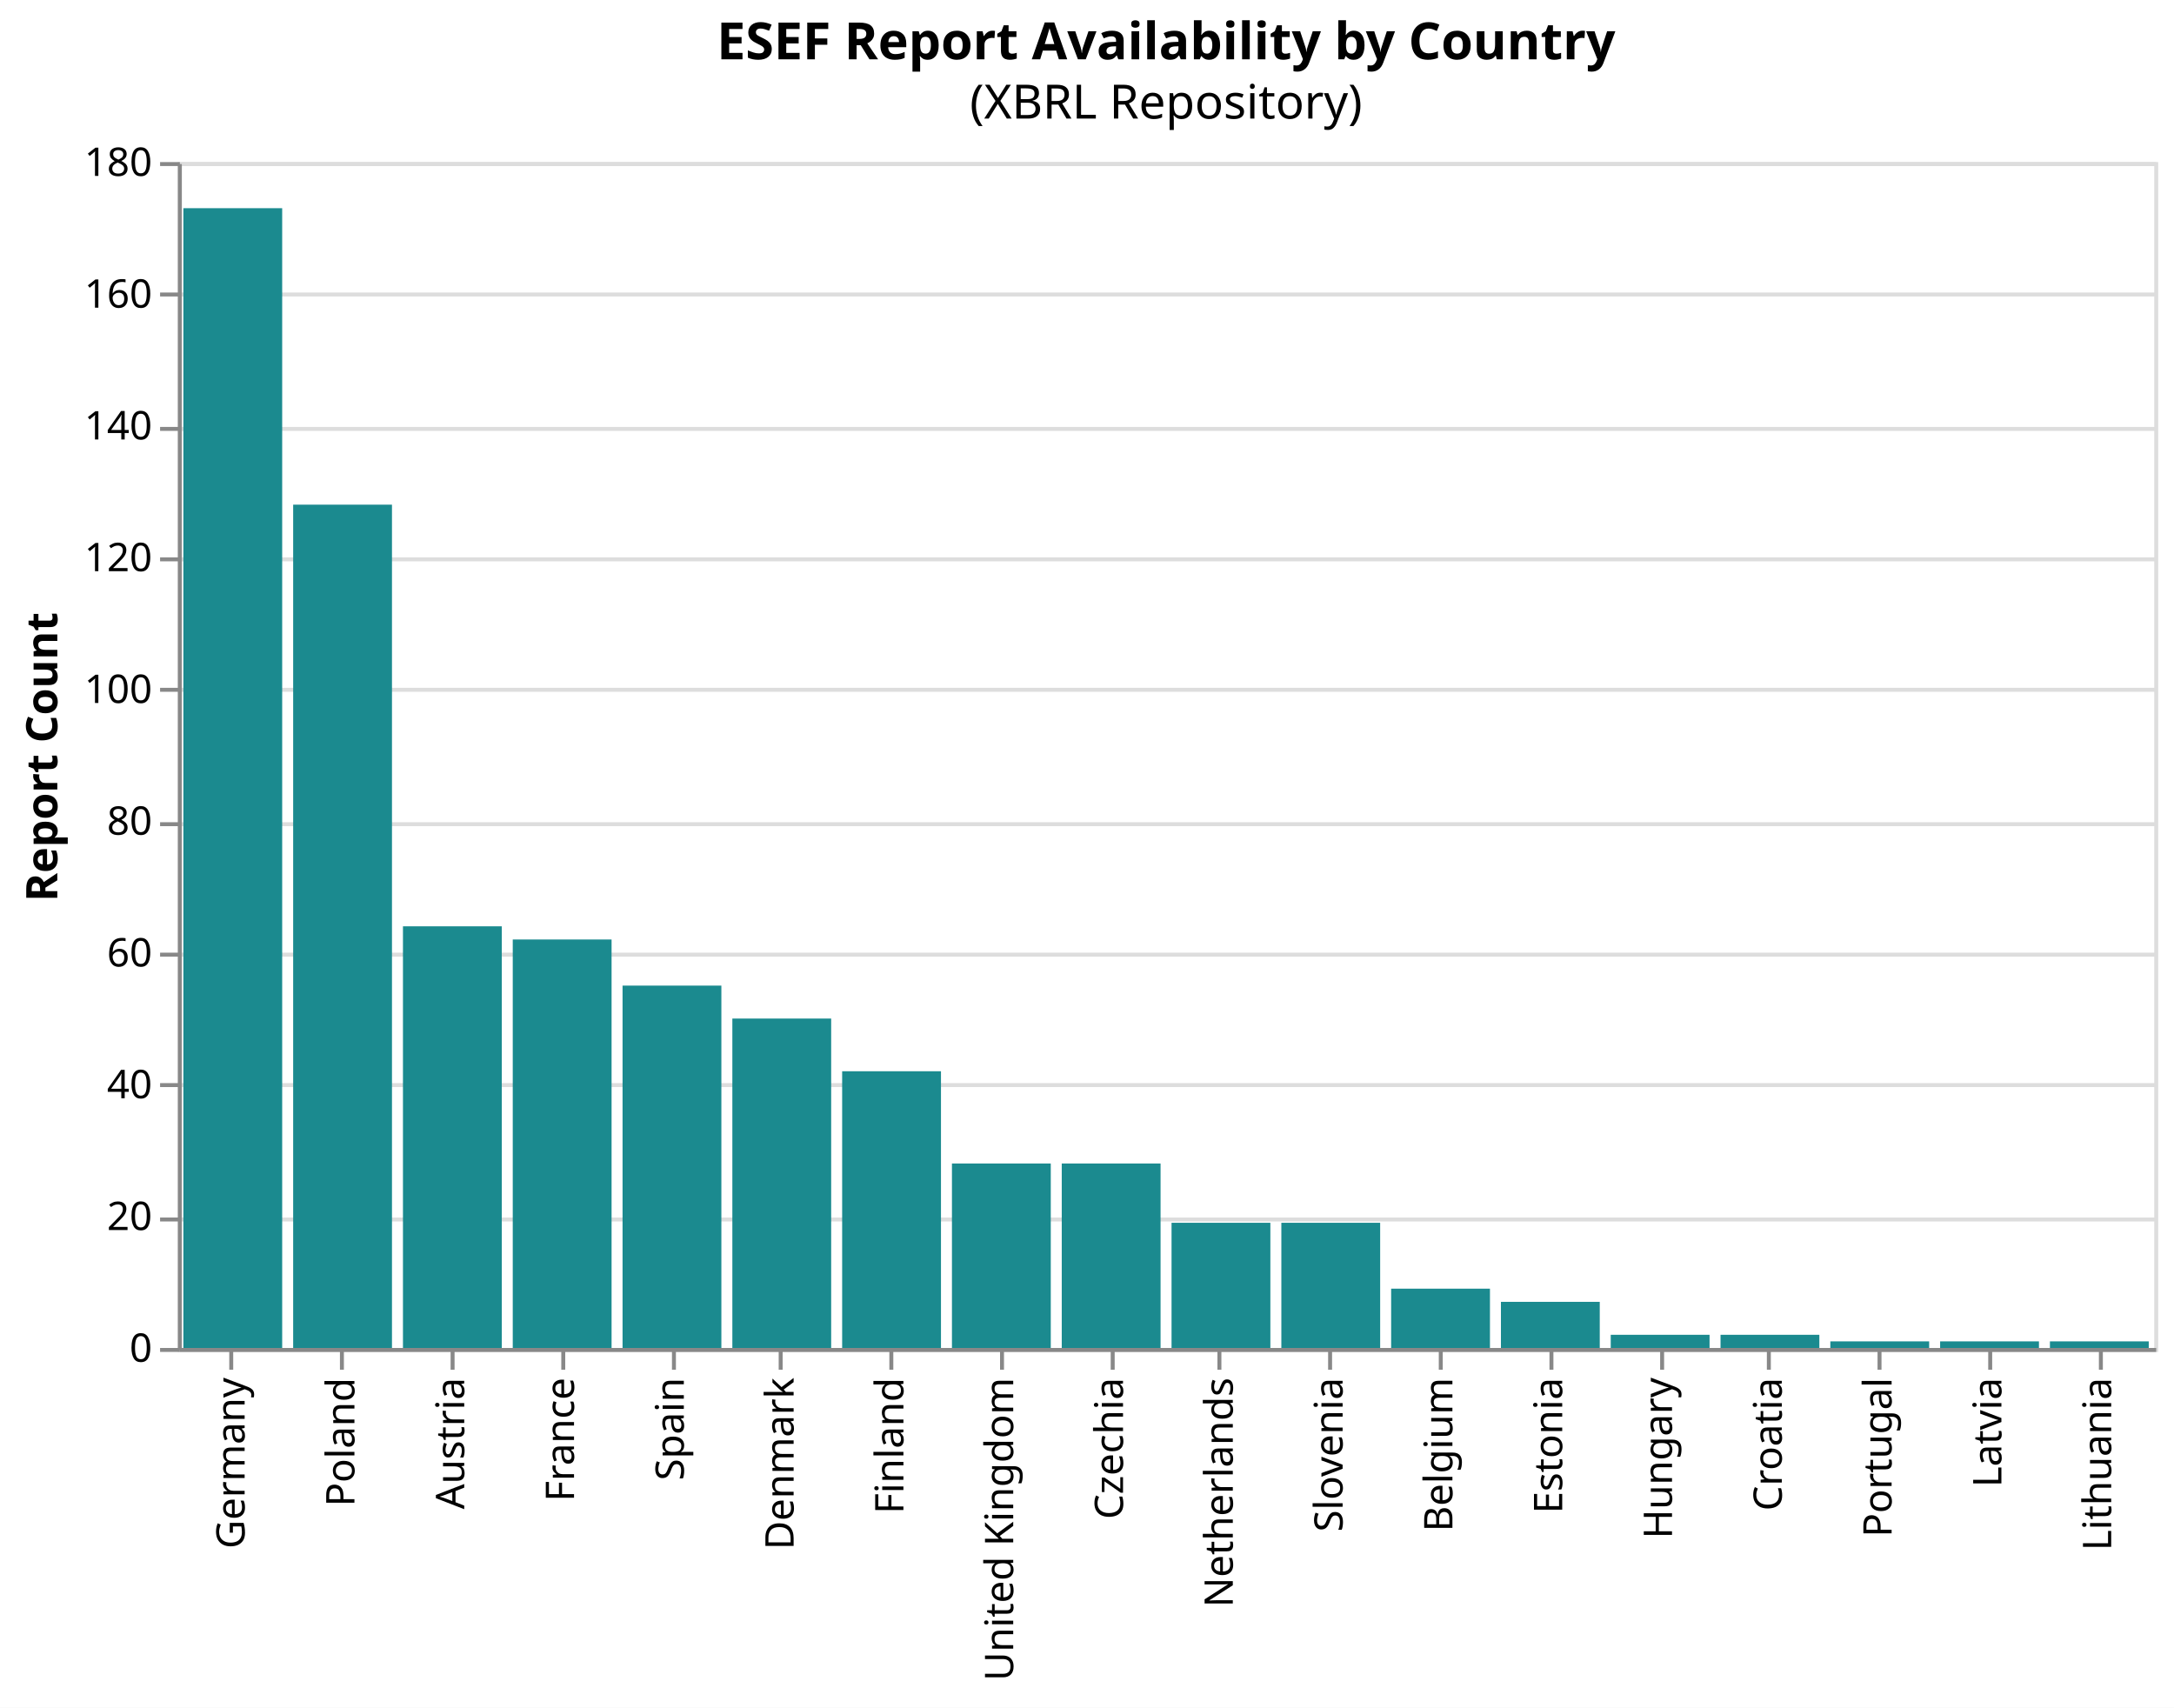
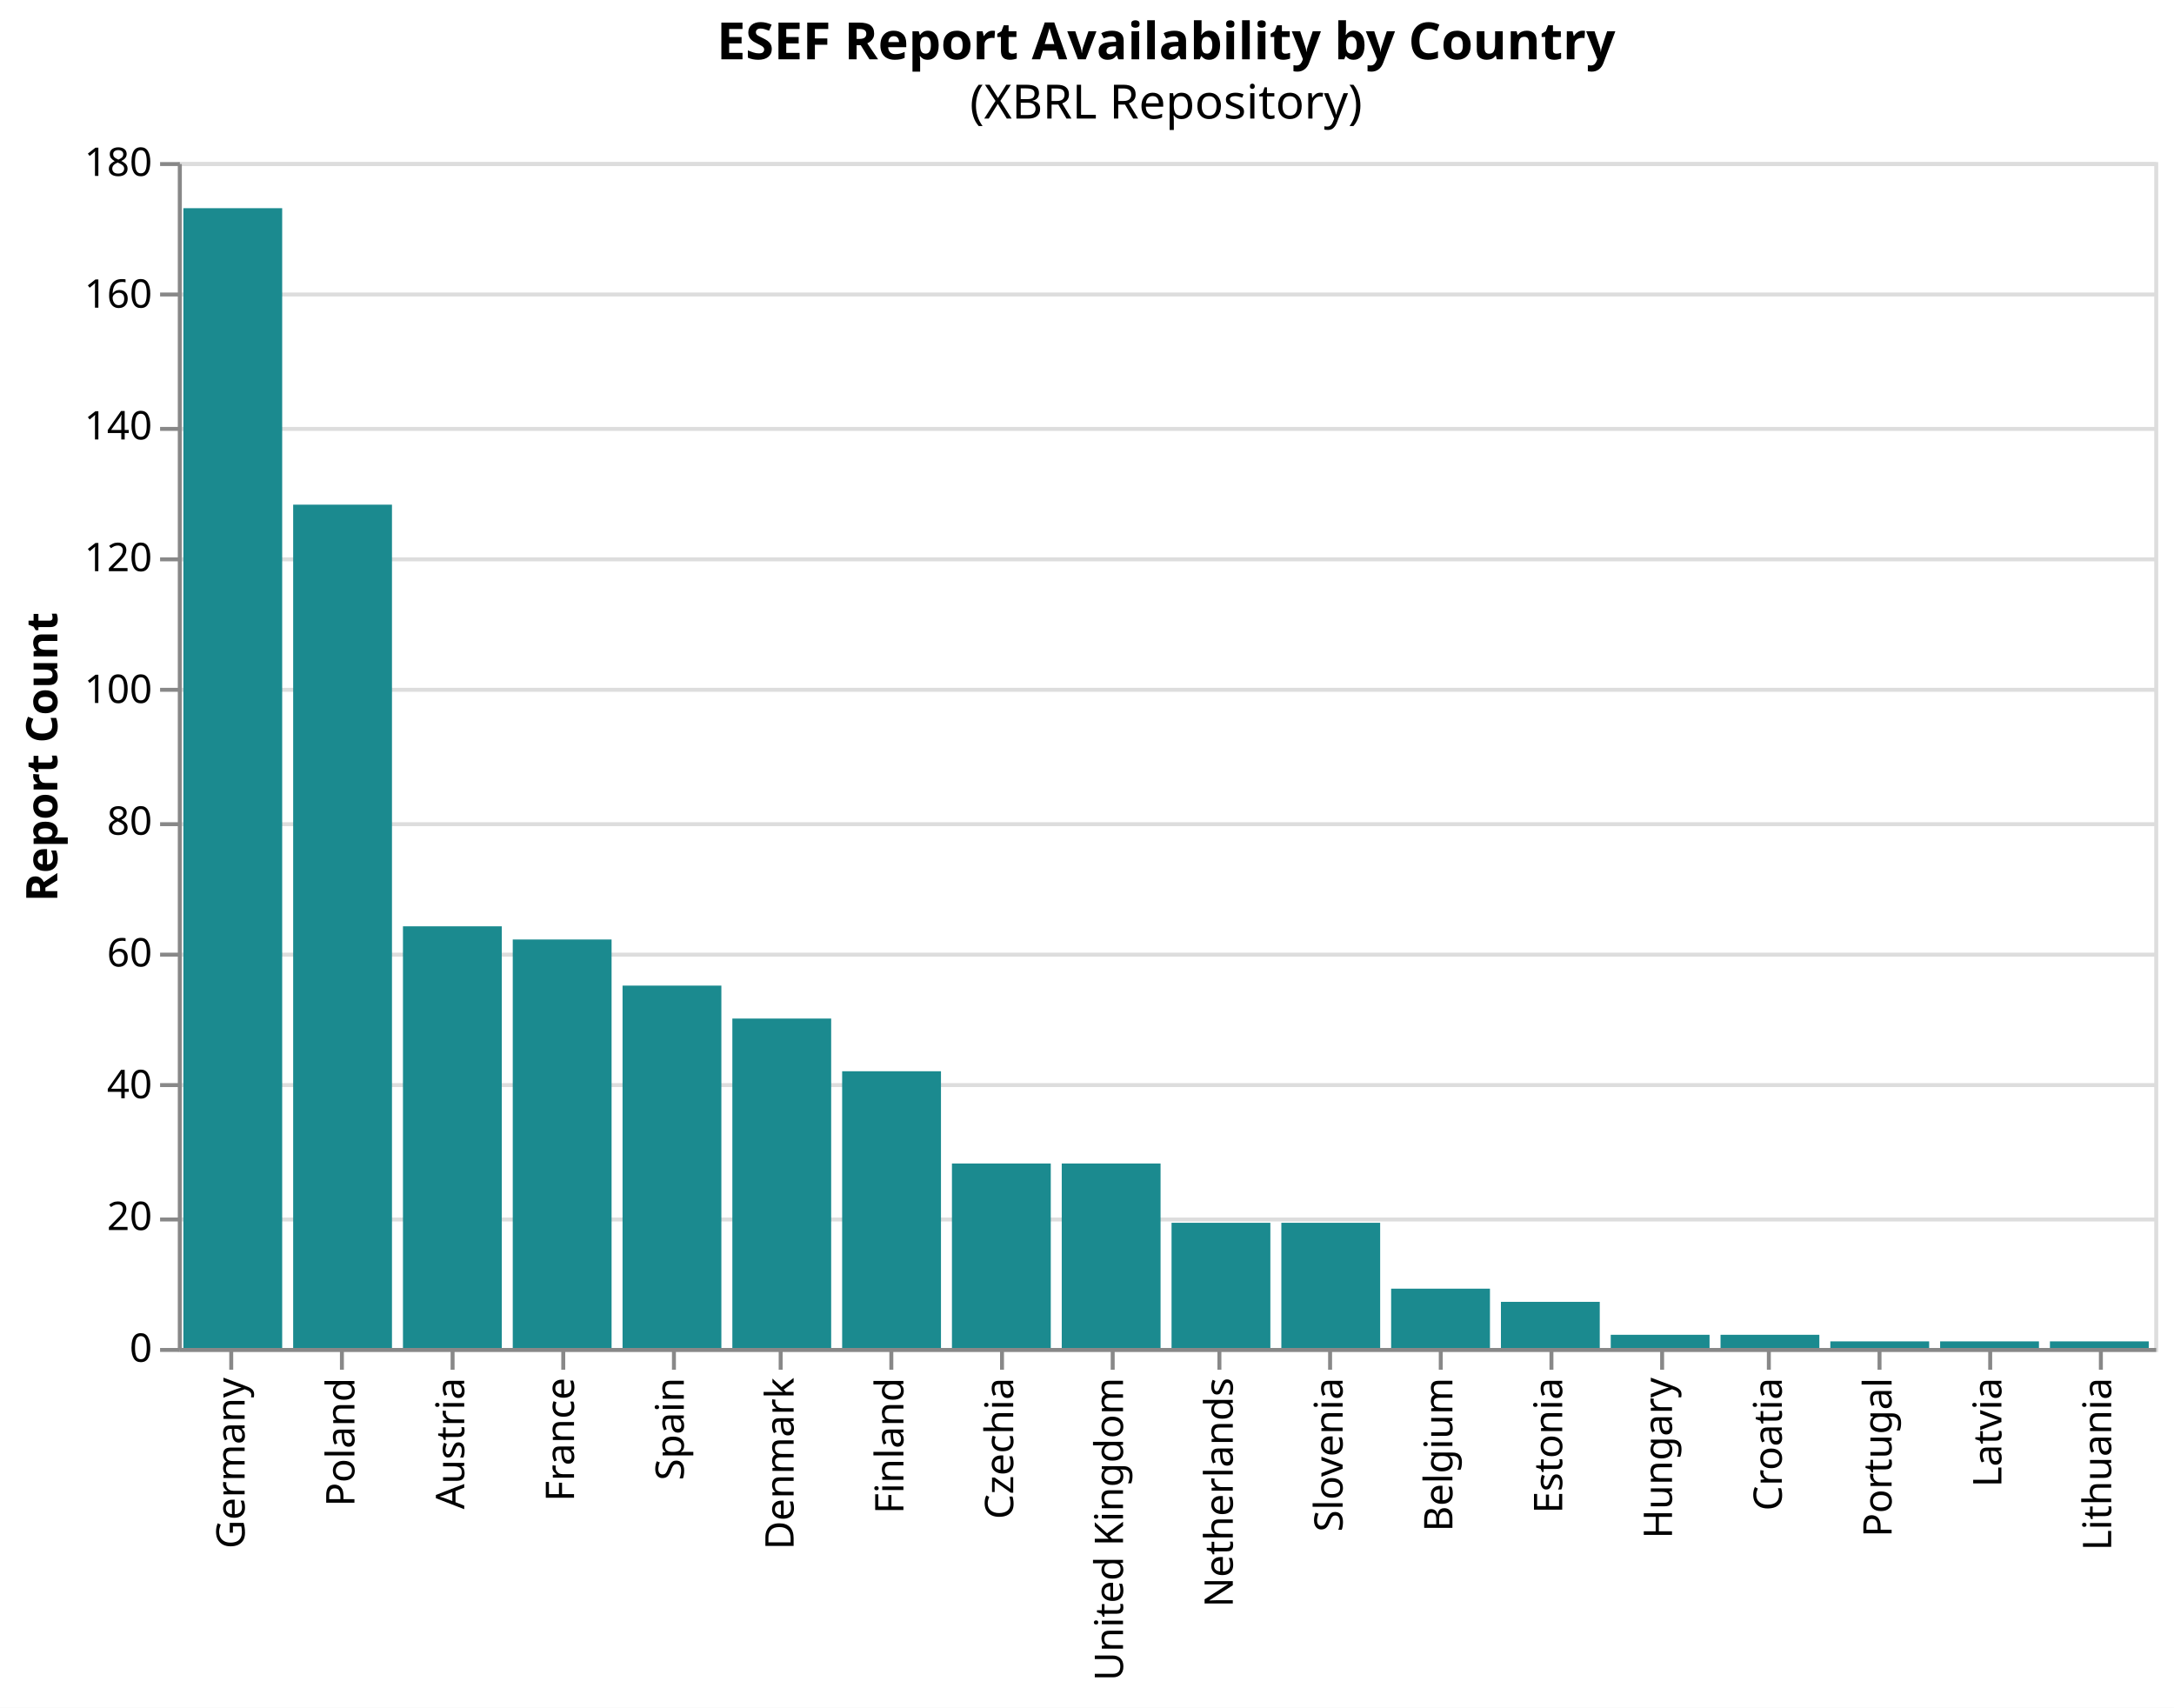
<svg xmlns="http://www.w3.org/2000/svg" version="1.1" class="marks" width="550" height="432" viewBox="0 0 550 432">
  <rect width="550" height="432" fill="white" />
  <g fill="none" stroke-miterlimit="10" transform="translate(45,41)">
    <g class="mark-group role-frame root" role="graphics-object" aria-roledescription="group mark container">
      <g transform="translate(0,0)">
        <path class="background" aria-hidden="true" d="M0.5,0.5h500v300h-500Z" stroke="#ddd" />
        <g>
          <g class="mark-group role-axis" aria-hidden="true">
            <g transform="translate(0.5,0.5)">
              <path class="background" aria-hidden="true" d="M0,0h0v0h0Z" pointer-events="none" />
              <g>
                <g class="mark-rule role-axis-grid" pointer-events="none">
                  <line transform="translate(0,300)" x2="500" y2="0" stroke="#ddd" stroke-width="1" opacity="1" />
                  <line transform="translate(0,267)" x2="500" y2="0" stroke="#ddd" stroke-width="1" opacity="1" />
                  <line transform="translate(0,233)" x2="500" y2="0" stroke="#ddd" stroke-width="1" opacity="1" />
                  <line transform="translate(0,200)" x2="500" y2="0" stroke="#ddd" stroke-width="1" opacity="1" />
                  <line transform="translate(0,167)" x2="500" y2="0" stroke="#ddd" stroke-width="1" opacity="1" />
                  <line transform="translate(0,133)" x2="500" y2="0" stroke="#ddd" stroke-width="1" opacity="1" />
                  <line transform="translate(0,100)" x2="500" y2="0" stroke="#ddd" stroke-width="1" opacity="1" />
                  <line transform="translate(0,67)" x2="500" y2="0" stroke="#ddd" stroke-width="1" opacity="1" />
                  <line transform="translate(0,33)" x2="500" y2="0" stroke="#ddd" stroke-width="1" opacity="1" />
                  <line transform="translate(0,0)" x2="500" y2="0" stroke="#ddd" stroke-width="1" opacity="1" />
                </g>
              </g>
              <path class="foreground" aria-hidden="true" d="" pointer-events="none" display="none" />
            </g>
          </g>
          <g class="mark-group role-axis" role="graphics-symbol" aria-roledescription="axis" aria-label="X-axis for a discrete scale with 18 values: Germany, Poland, Austria, France, Spain, ending with Lithuania">
            <g transform="translate(0.5,300.5)">
              <path class="background" aria-hidden="true" d="M0,0h0v0h0Z" pointer-events="none" />
              <g>
                <g class="mark-rule role-axis-tick" pointer-events="none">
                  <line transform="translate(13,0)" x2="0" y2="5" stroke="#888" stroke-width="1" opacity="1" />
                  <line transform="translate(41,0)" x2="0" y2="5" stroke="#888" stroke-width="1" opacity="1" />
                  <line transform="translate(69,0)" x2="0" y2="5" stroke="#888" stroke-width="1" opacity="1" />
                  <line transform="translate(97,0)" x2="0" y2="5" stroke="#888" stroke-width="1" opacity="1" />
                  <line transform="translate(125,0)" x2="0" y2="5" stroke="#888" stroke-width="1" opacity="1" />
                  <line transform="translate(152,0)" x2="0" y2="5" stroke="#888" stroke-width="1" opacity="1" />
                  <line transform="translate(180,0)" x2="0" y2="5" stroke="#888" stroke-width="1" opacity="1" />
                  <line transform="translate(208,0)" x2="0" y2="5" stroke="#888" stroke-width="1" opacity="1" />
                  <line transform="translate(236,0)" x2="0" y2="5" stroke="#888" stroke-width="1" opacity="1" />
                  <line transform="translate(263,0)" x2="0" y2="5" stroke="#888" stroke-width="1" opacity="1" />
                  <line transform="translate(291,0)" x2="0" y2="5" stroke="#888" stroke-width="1" opacity="1" />
                  <line transform="translate(319,0)" x2="0" y2="5" stroke="#888" stroke-width="1" opacity="1" />
                  <line transform="translate(347,0)" x2="0" y2="5" stroke="#888" stroke-width="1" opacity="1" />
                  <line transform="translate(375,0)" x2="0" y2="5" stroke="#888" stroke-width="1" opacity="1" />
                  <line transform="translate(402,0)" x2="0" y2="5" stroke="#888" stroke-width="1" opacity="1" />
                  <line transform="translate(430,0)" x2="0" y2="5" stroke="#888" stroke-width="1" opacity="1" />
                  <line transform="translate(458,0)" x2="0" y2="5" stroke="#888" stroke-width="1" opacity="1" />
                  <line transform="translate(486,0)" x2="0" y2="5" stroke="#888" stroke-width="1" opacity="1" />
                </g>
                <g class="mark-text role-axis-label" pointer-events="none">
                  <text text-anchor="end" transform="translate(13.38889,7) rotate(270) translate(0,3)" font-family="sans-serif" font-size="10px" fill="#000" opacity="1">Germany</text>
                  <text text-anchor="end" transform="translate(41.16667,7) rotate(270) translate(0,3)" font-family="sans-serif" font-size="10px" fill="#000" opacity="1">Poland</text>
                  <text text-anchor="end" transform="translate(68.94444,7) rotate(270) translate(0,3)" font-family="sans-serif" font-size="10px" fill="#000" opacity="1">Austria</text>
                  <text text-anchor="end" transform="translate(96.72222,7) rotate(270) translate(0,3)" font-family="sans-serif" font-size="10px" fill="#000" opacity="1">France</text>
                  <text text-anchor="end" transform="translate(124.5,7) rotate(270) translate(0,3)" font-family="sans-serif" font-size="10px" fill="#000" opacity="1">Spain</text>
                  <text text-anchor="end" transform="translate(152.2778,7) rotate(270) translate(0,3)" font-family="sans-serif" font-size="10px" fill="#000" opacity="1">Denmark</text>
                  <text text-anchor="end" transform="translate(180.0556,7) rotate(270) translate(0,3)" font-family="sans-serif" font-size="10px" fill="#000" opacity="1">Finland</text>
-                   <text text-anchor="end" transform="translate(207.8333,7) rotate(270) translate(0,3)" font-family="sans-serif" font-size="10px" fill="#000" opacity="1">United Kingdom</text>
-                   <text text-anchor="end" transform="translate(235.6111,7) rotate(270) translate(0,3)" font-family="sans-serif" font-size="10px" fill="#000" opacity="1">Czechia</text>
+                   <text text-anchor="end" transform="translate(207.8333,7) rotate(270) translate(0,3)" font-family="sans-serif" font-size="10px" fill="#000" opacity="1">Czechia</text>
+                   <text text-anchor="end" transform="translate(235.6111,7) rotate(270) translate(0,3)" font-family="sans-serif" font-size="10px" fill="#000" opacity="1">United Kingdom</text>
                  <text text-anchor="end" transform="translate(263.3889,7) rotate(270) translate(0,3)" font-family="sans-serif" font-size="10px" fill="#000" opacity="1">Netherlands</text>
                  <text text-anchor="end" transform="translate(291.1667,7) rotate(270) translate(0,3)" font-family="sans-serif" font-size="10px" fill="#000" opacity="1">Slovenia</text>
                  <text text-anchor="end" transform="translate(318.9444,7) rotate(270) translate(0,3)" font-family="sans-serif" font-size="10px" fill="#000" opacity="1">Belgium</text>
                  <text text-anchor="end" transform="translate(346.7222,7) rotate(270) translate(0,3)" font-family="sans-serif" font-size="10px" fill="#000" opacity="1">Estonia</text>
                  <text text-anchor="end" transform="translate(374.5,7) rotate(270) translate(0,3)" font-family="sans-serif" font-size="10px" fill="#000" opacity="1">Hungary</text>
                  <text text-anchor="end" transform="translate(402.2778,7) rotate(270) translate(0,3)" font-family="sans-serif" font-size="10px" fill="#000" opacity="1">Croatia</text>
                  <text text-anchor="end" transform="translate(430.0556,7) rotate(270) translate(0,3)" font-family="sans-serif" font-size="10px" fill="#000" opacity="1">Portugal</text>
                  <text text-anchor="end" transform="translate(457.8333,7) rotate(270) translate(0,3)" font-family="sans-serif" font-size="10px" fill="#000" opacity="1">Latvia</text>
                  <text text-anchor="end" transform="translate(485.6111,7) rotate(270) translate(0,3)" font-family="sans-serif" font-size="10px" fill="#000" opacity="1">Lithuania</text>
                </g>
                <g class="mark-rule role-axis-domain" pointer-events="none">
                  <line transform="translate(0,0)" x2="500" y2="0" stroke="#888" stroke-width="1" opacity="1" />
                </g>
              </g>
              <path class="foreground" aria-hidden="true" d="" pointer-events="none" display="none" />
            </g>
          </g>
          <g class="mark-group role-axis" role="graphics-symbol" aria-roledescription="axis" aria-label="Y-axis titled 'Report Count' for a linear scale with values from 0 to 180">
            <g transform="translate(0.5,0.5)">
              <path class="background" aria-hidden="true" d="M0,0h0v0h0Z" pointer-events="none" />
              <g>
                <g class="mark-rule role-axis-tick" pointer-events="none">
                  <line transform="translate(0,300)" x2="-5" y2="0" stroke="#888" stroke-width="1" opacity="1" />
                  <line transform="translate(0,267)" x2="-5" y2="0" stroke="#888" stroke-width="1" opacity="1" />
                  <line transform="translate(0,233)" x2="-5" y2="0" stroke="#888" stroke-width="1" opacity="1" />
                  <line transform="translate(0,200)" x2="-5" y2="0" stroke="#888" stroke-width="1" opacity="1" />
                  <line transform="translate(0,167)" x2="-5" y2="0" stroke="#888" stroke-width="1" opacity="1" />
                  <line transform="translate(0,133)" x2="-5" y2="0" stroke="#888" stroke-width="1" opacity="1" />
                  <line transform="translate(0,100)" x2="-5" y2="0" stroke="#888" stroke-width="1" opacity="1" />
                  <line transform="translate(0,67)" x2="-5" y2="0" stroke="#888" stroke-width="1" opacity="1" />
                  <line transform="translate(0,33)" x2="-5" y2="0" stroke="#888" stroke-width="1" opacity="1" />
                  <line transform="translate(0,0)" x2="-5" y2="0" stroke="#888" stroke-width="1" opacity="1" />
                </g>
                <g class="mark-text role-axis-label" pointer-events="none">
                  <text text-anchor="end" transform="translate(-7,303)" font-family="sans-serif" font-size="10px" fill="#000" opacity="1">0</text>
                  <text text-anchor="end" transform="translate(-7,269.6667)" font-family="sans-serif" font-size="10px" fill="#000" opacity="1">20</text>
                  <text text-anchor="end" transform="translate(-7,236.3333)" font-family="sans-serif" font-size="10px" fill="#000" opacity="1">40</text>
                  <text text-anchor="end" transform="translate(-7,203)" font-family="sans-serif" font-size="10px" fill="#000" opacity="1">60</text>
                  <text text-anchor="end" transform="translate(-7,169.6667)" font-family="sans-serif" font-size="10px" fill="#000" opacity="1">80</text>
                  <text text-anchor="end" transform="translate(-7,136.3333)" font-family="sans-serif" font-size="10px" fill="#000" opacity="1">100</text>
                  <text text-anchor="end" transform="translate(-7,103)" font-family="sans-serif" font-size="10px" fill="#000" opacity="1">120</text>
                  <text text-anchor="end" transform="translate(-7,69.66667)" font-family="sans-serif" font-size="10px" fill="#000" opacity="1">140</text>
                  <text text-anchor="end" transform="translate(-7,36.33333)" font-family="sans-serif" font-size="10px" fill="#000" opacity="1">160</text>
                  <text text-anchor="end" transform="translate(-7,3)" font-family="sans-serif" font-size="10px" fill="#000" opacity="1">180</text>
                </g>
                <g class="mark-rule role-axis-domain" pointer-events="none">
                  <line transform="translate(0,300)" x2="0" y2="-300" stroke="#888" stroke-width="1" opacity="1" />
                </g>
                <g class="mark-text role-axis-title" pointer-events="none">
                  <text text-anchor="middle" transform="translate(-29,150) rotate(-90) translate(0,-2)" font-family="sans-serif" font-size="11px" font-weight="bold" fill="#000" opacity="1">Report Count</text>
                </g>
              </g>
              <path class="foreground" aria-hidden="true" d="" pointer-events="none" display="none" />
            </g>
          </g>
          <g class="mark-rect role-mark marks" role="graphics-object" aria-roledescription="rect mark container">
+             <path aria-label="country: Germany; Report Count: 173" role="graphics-symbol" aria-roledescription="bar" d="M1.389,11.667h25v288.333h-25Z" fill="#1b8a8f" />
+             <path aria-label="country: France; Report Count: 62" role="graphics-symbol" aria-roledescription="bar" d="M84.722,196.667h25v103.333h-25Z" fill="#1b8a8f" />
            <path aria-label="country: Austria; Report Count: 64" role="graphics-symbol" aria-roledescription="bar" d="M56.944,193.333h25v106.667h-25Z" fill="#1b8a8f" />
-             <path aria-label="country: France; Report Count: 62" role="graphics-symbol" aria-roledescription="bar" d="M84.722,196.667h25v103.333h-25Z" fill="#1b8a8f" />
-             <path aria-label="country: Germany; Report Count: 173" role="graphics-symbol" aria-roledescription="bar" d="M1.389,11.667h25v288.333h-25Z" fill="#1b8a8f" />
+             <path aria-label="country: Czechia; Report Count: 28" role="graphics-symbol" aria-roledescription="bar" d="M195.833,253.333h25v46.667h-25Z" fill="#1b8a8f" />
+             <path aria-label="country: Netherlands; Report Count: 19" role="graphics-symbol" aria-roledescription="bar" d="M251.389,268.333h25v31.667h-25Z" fill="#1b8a8f" />
            <path aria-label="country: Poland; Report Count: 128" role="graphics-symbol" aria-roledescription="bar" d="M29.167,86.667h25v213.333h-25Z" fill="#1b8a8f" />
            <path aria-label="country: Spain; Report Count: 55" role="graphics-symbol" aria-roledescription="bar" d="M112.5,208.333h25v91.667h-25Z" fill="#1b8a8f" />
-             <path aria-label="country: Netherlands; Report Count: 19" role="graphics-symbol" aria-roledescription="bar" d="M251.389,268.333h25v31.667h-25Z" fill="#1b8a8f" />
            <path aria-label="country: Finland; Report Count: 42" role="graphics-symbol" aria-roledescription="bar" d="M168.056,230h25v70h-25Z" fill="#1b8a8f" />
            <path aria-label="country: Denmark; Report Count: 50" role="graphics-symbol" aria-roledescription="bar" d="M140.278,216.667h25v83.333h-25Z" fill="#1b8a8f" />
-             <path aria-label="country: United Kingdom; Report Count: 28" role="graphics-symbol" aria-roledescription="bar" d="M195.833,253.333h25v46.667h-25Z" fill="#1b8a8f" />
-             <path aria-label="country: Czechia; Report Count: 28" role="graphics-symbol" aria-roledescription="bar" d="M223.611,253.333h25v46.667h-25Z" fill="#1b8a8f" />
+             <path aria-label="country: United Kingdom; Report Count: 28" role="graphics-symbol" aria-roledescription="bar" d="M223.611,253.333h25v46.667h-25Z" fill="#1b8a8f" />
            <path aria-label="country: Slovenia; Report Count: 19" role="graphics-symbol" aria-roledescription="bar" d="M279.167,268.333h25v31.667h-25Z" fill="#1b8a8f" />
            <path aria-label="country: Portugal; Report Count: 1" role="graphics-symbol" aria-roledescription="bar" d="M418.056,298.333h25v1.667h-25Z" fill="#1b8a8f" />
            <path aria-label="country: Latvia; Report Count: 1" role="graphics-symbol" aria-roledescription="bar" d="M445.833,298.333h25v1.667h-25Z" fill="#1b8a8f" />
            <path aria-label="country: Belgium; Report Count: 9" role="graphics-symbol" aria-roledescription="bar" d="M306.944,285h25v15h-25Z" fill="#1b8a8f" />
            <path aria-label="country: Estonia; Report Count: 7" role="graphics-symbol" aria-roledescription="bar" d="M334.722,288.333h25v11.667h-25Z" fill="#1b8a8f" />
            <path aria-label="country: Lithuania; Report Count: 1" role="graphics-symbol" aria-roledescription="bar" d="M473.611,298.333h25v1.667h-25Z" fill="#1b8a8f" />
            <path aria-label="country: Hungary; Report Count: 2" role="graphics-symbol" aria-roledescription="bar" d="M362.5,296.667h25v3.333h-25Z" fill="#1b8a8f" />
            <path aria-label="country: Croatia; Report Count: 2" role="graphics-symbol" aria-roledescription="bar" d="M390.278,296.667h25v3.333h-25Z" fill="#1b8a8f" />
          </g>
          <g class="mark-group role-title">
            <g transform="translate(250,-36)">
              <path class="background" aria-hidden="true" d="M0,0h0v0h0Z" pointer-events="none" />
              <g>
                <g class="mark-text role-title-text" role="graphics-symbol" aria-roledescription="title" aria-label="Title text 'ESEF Report Availability by Country'" pointer-events="none">
                  <text text-anchor="middle" transform="translate(0,10)" font-family="sans-serif" font-size="13px" font-weight="bold" fill="#000" opacity="1">ESEF Report Availability by Country</text>
                </g>
                <g class="mark-text role-title-subtitle" role="graphics-symbol" aria-roledescription="subtitle" aria-label="Subtitle text '(XBRL Repository)'" pointer-events="none">
                  <text text-anchor="middle" transform="translate(0,25)" font-family="sans-serif" font-size="12px" fill="#000" opacity="1">(XBRL Repository)</text>
                </g>
              </g>
              <path class="foreground" aria-hidden="true" d="" pointer-events="none" display="none" />
            </g>
          </g>
        </g>
        <path class="foreground" aria-hidden="true" d="" display="none" />
      </g>
    </g>
  </g>
</svg>
